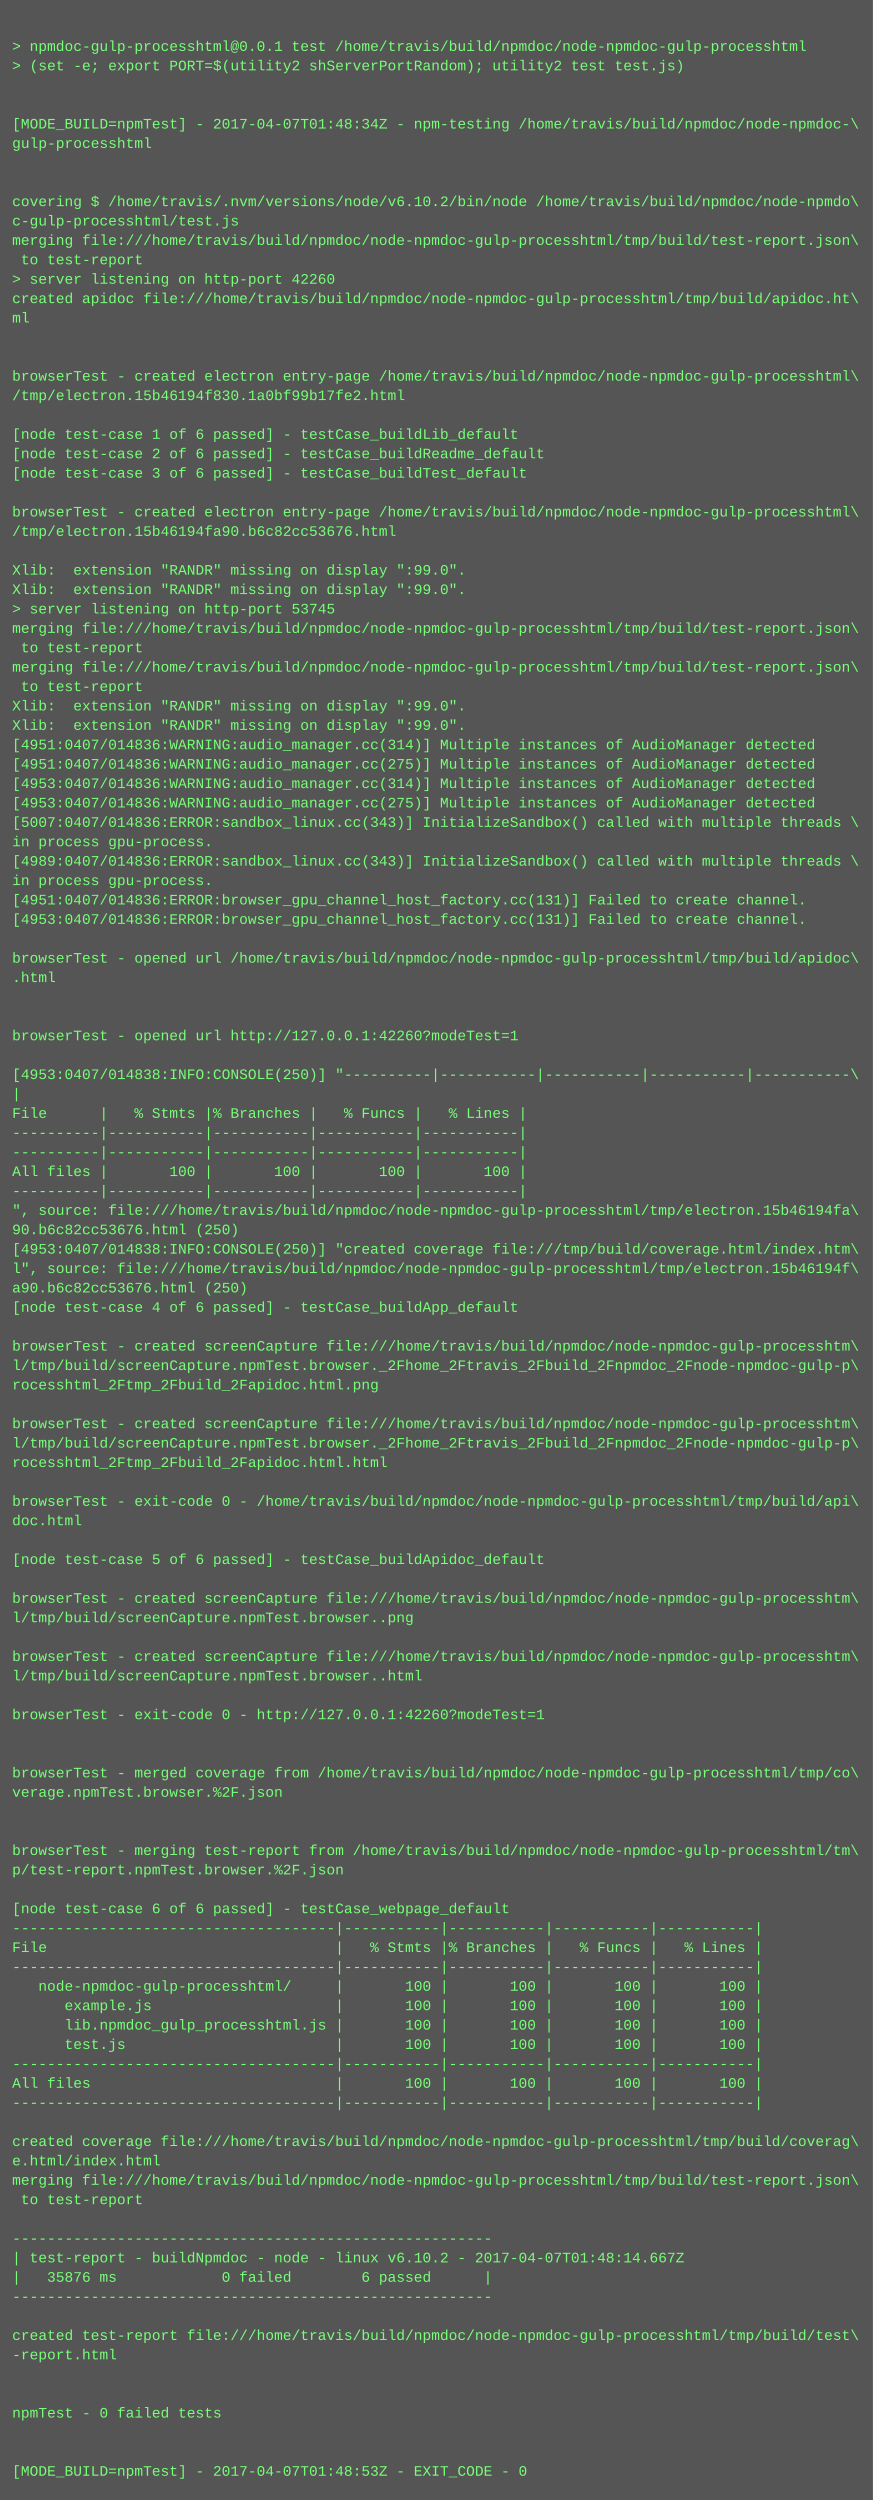
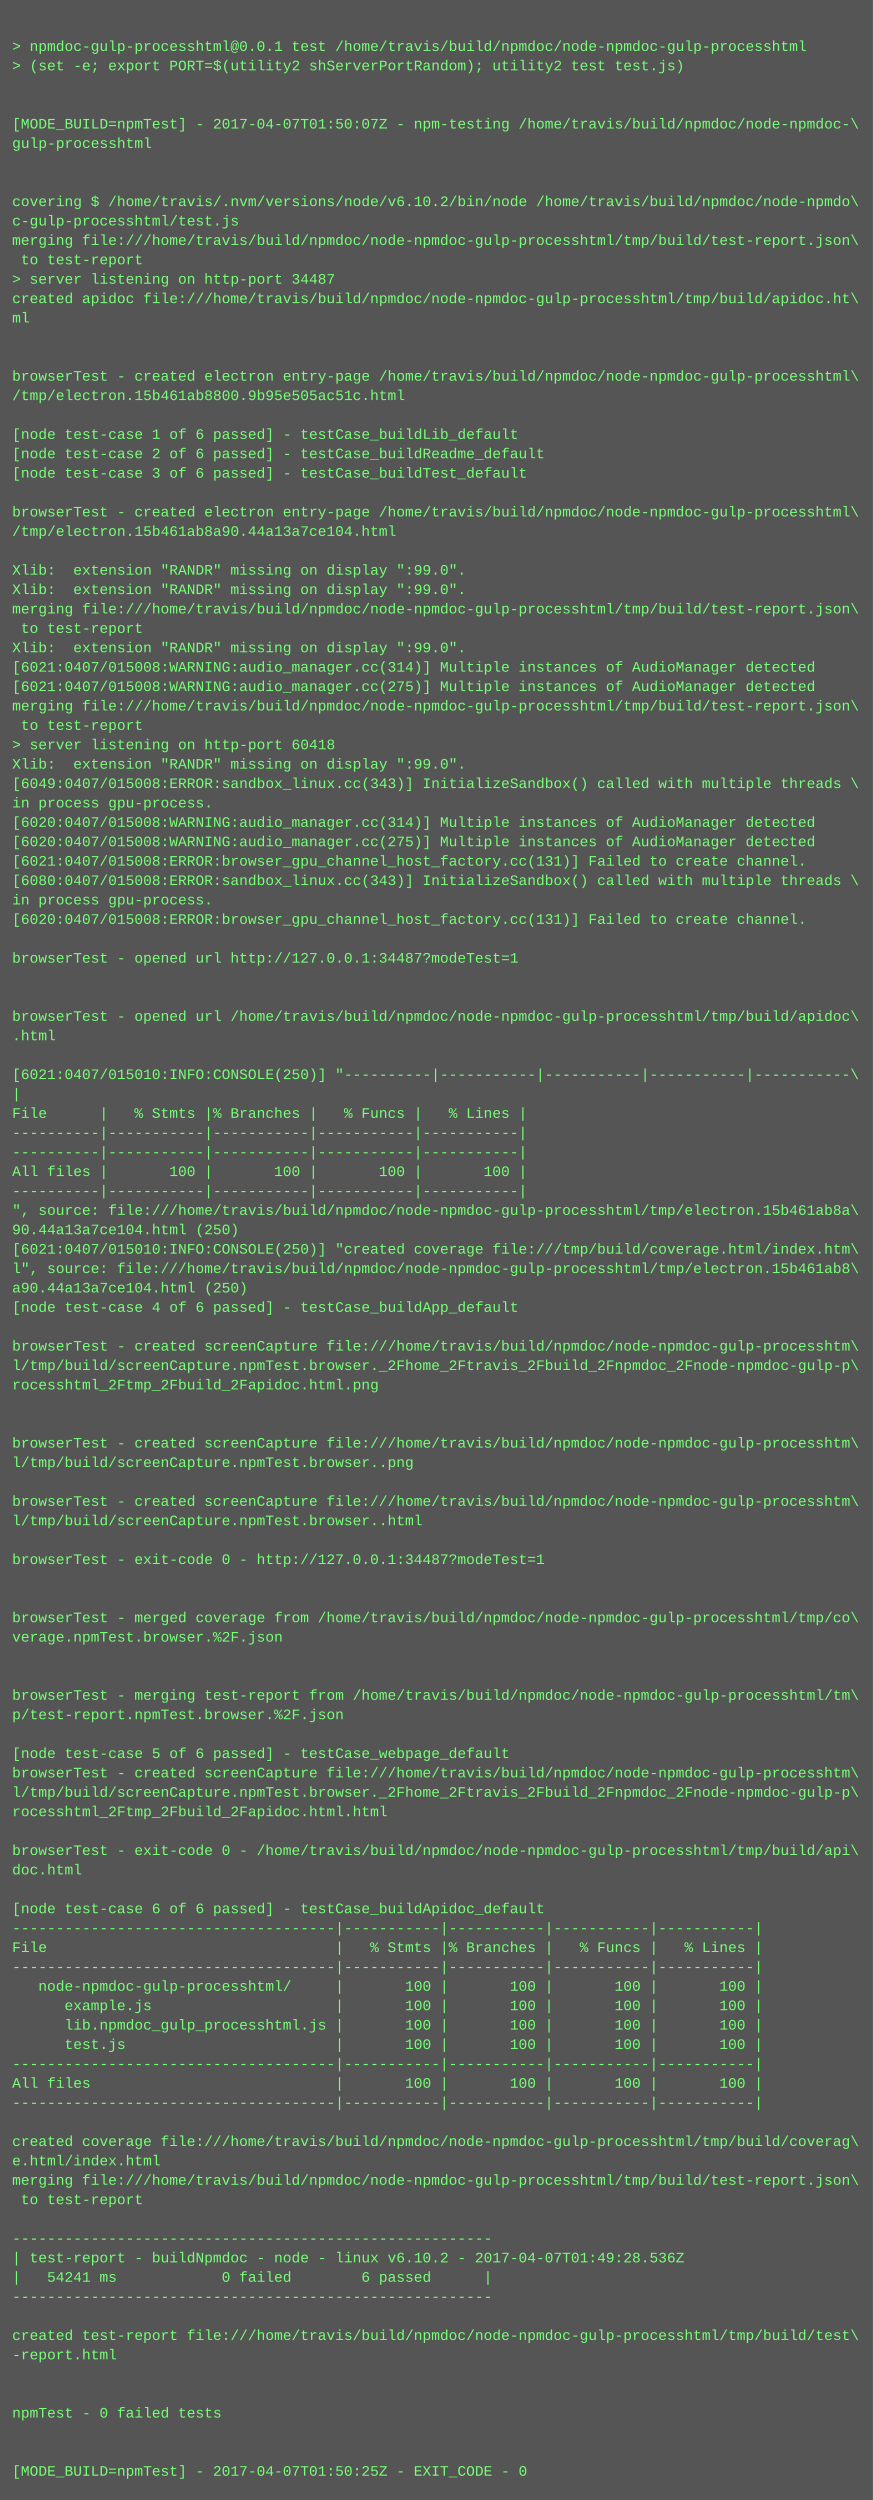
<svg xmlns="http://www.w3.org/2000/svg" height="2062" width="720">
  <rect height="2062" fill="#555" width="720" />
  <text fill="#7f7" font-family="Courier New" font-size="12" xml:space="preserve">
    <tspan x="10" y="26" />
    <tspan x="10" y="42">&gt; npmdoc-gulp-processhtml@0.0.1 test /home/travis/build/npmdoc/node-npmdoc-gulp-processhtml</tspan>
    <tspan x="10" y="58">&gt; (set -e; export PORT=$(utility2 shServerPortRandom); utility2 test test.js)</tspan>
    <tspan x="10" y="74" />
    <tspan x="10" y="90" />
-     <tspan x="10" y="106">[MODE_BUILD=npmTest] - 2017-04-07T01:48:34Z - npm-testing /home/travis/build/npmdoc/node-npmdoc-\</tspan>
+     <tspan x="10" y="106">[MODE_BUILD=npmTest] - 2017-04-07T01:50:07Z - npm-testing /home/travis/build/npmdoc/node-npmdoc-\</tspan>
    <tspan x="10" y="122">gulp-processhtml</tspan>
    <tspan x="10" y="138" />
    <tspan x="10" y="154" />
    <tspan x="10" y="170">covering $ /home/travis/.nvm/versions/node/v6.10.2/bin/node /home/travis/build/npmdoc/node-npmdo\</tspan>
    <tspan x="10" y="186">c-gulp-processhtml/test.js</tspan>
    <tspan x="10" y="202">merging file:///home/travis/build/npmdoc/node-npmdoc-gulp-processhtml/tmp/build/test-report.json\</tspan>
    <tspan x="10" y="218"> to test-report</tspan>
-     <tspan x="10" y="234">&gt; server listening on http-port 42260</tspan>
+     <tspan x="10" y="234">&gt; server listening on http-port 34487</tspan>
    <tspan x="10" y="250">created apidoc file:///home/travis/build/npmdoc/node-npmdoc-gulp-processhtml/tmp/build/apidoc.ht\</tspan>
    <tspan x="10" y="266">ml</tspan>
    <tspan x="10" y="282" />
    <tspan x="10" y="298" />
    <tspan x="10" y="314">browserTest - created electron entry-page /home/travis/build/npmdoc/node-npmdoc-gulp-processhtml\</tspan>
-     <tspan x="10" y="330">/tmp/electron.15b46194f830.1a0bf99b17fe2.html</tspan>
+     <tspan x="10" y="330">/tmp/electron.15b461ab8800.9b95e505ac51c.html</tspan>
    <tspan x="10" y="346" />
    <tspan x="10" y="362">[node test-case 1 of 6 passed] - testCase_buildLib_default</tspan>
    <tspan x="10" y="378">[node test-case 2 of 6 passed] - testCase_buildReadme_default</tspan>
    <tspan x="10" y="394">[node test-case 3 of 6 passed] - testCase_buildTest_default</tspan>
    <tspan x="10" y="410" />
    <tspan x="10" y="426">browserTest - created electron entry-page /home/travis/build/npmdoc/node-npmdoc-gulp-processhtml\</tspan>
-     <tspan x="10" y="442">/tmp/electron.15b46194fa90.b6c82cc53676.html</tspan>
+     <tspan x="10" y="442">/tmp/electron.15b461ab8a90.44a13a7ce104.html</tspan>
    <tspan x="10" y="458" />
    <tspan x="10" y="474">Xlib:  extension "RANDR" missing on display ":99.0".</tspan>
    <tspan x="10" y="490">Xlib:  extension "RANDR" missing on display ":99.0".</tspan>
-     <tspan x="10" y="506">&gt; server listening on http-port 53745</tspan>
-     <tspan x="10" y="522">merging file:///home/travis/build/npmdoc/node-npmdoc-gulp-processhtml/tmp/build/test-report.json\</tspan>
-     <tspan x="10" y="538"> to test-report</tspan>
-     <tspan x="10" y="554">merging file:///home/travis/build/npmdoc/node-npmdoc-gulp-processhtml/tmp/build/test-report.json\</tspan>
-     <tspan x="10" y="570"> to test-report</tspan>
-     <tspan x="10" y="586">Xlib:  extension "RANDR" missing on display ":99.0".</tspan>
-     <tspan x="10" y="602">Xlib:  extension "RANDR" missing on display ":99.0".</tspan>
-     <tspan x="10" y="618">[4951:0407/014836:WARNING:audio_manager.cc(314)] Multiple instances of AudioManager detected</tspan>
-     <tspan x="10" y="634">[4951:0407/014836:WARNING:audio_manager.cc(275)] Multiple instances of AudioManager detected</tspan>
-     <tspan x="10" y="650">[4953:0407/014836:WARNING:audio_manager.cc(314)] Multiple instances of AudioManager detected</tspan>
-     <tspan x="10" y="666">[4953:0407/014836:WARNING:audio_manager.cc(275)] Multiple instances of AudioManager detected</tspan>
-     <tspan x="10" y="682">[5007:0407/014836:ERROR:sandbox_linux.cc(343)] InitializeSandbox() called with multiple threads \</tspan>
-     <tspan x="10" y="698">in process gpu-process. </tspan>
-     <tspan x="10" y="714">[4989:0407/014836:ERROR:sandbox_linux.cc(343)] InitializeSandbox() called with multiple threads \</tspan>
-     <tspan x="10" y="730">in process gpu-process. </tspan>
-     <tspan x="10" y="746">[4951:0407/014836:ERROR:browser_gpu_channel_host_factory.cc(131)] Failed to create channel.</tspan>
-     <tspan x="10" y="762">[4953:0407/014836:ERROR:browser_gpu_channel_host_factory.cc(131)] Failed to create channel.</tspan>
+     <tspan x="10" y="506">merging file:///home/travis/build/npmdoc/node-npmdoc-gulp-processhtml/tmp/build/test-report.json\</tspan>
+     <tspan x="10" y="522"> to test-report</tspan>
+     <tspan x="10" y="538">Xlib:  extension "RANDR" missing on display ":99.0".</tspan>
+     <tspan x="10" y="554">[6021:0407/015008:WARNING:audio_manager.cc(314)] Multiple instances of AudioManager detected</tspan>
+     <tspan x="10" y="570">[6021:0407/015008:WARNING:audio_manager.cc(275)] Multiple instances of AudioManager detected</tspan>
+     <tspan x="10" y="586">merging file:///home/travis/build/npmdoc/node-npmdoc-gulp-processhtml/tmp/build/test-report.json\</tspan>
+     <tspan x="10" y="602"> to test-report</tspan>
+     <tspan x="10" y="618">&gt; server listening on http-port 60418</tspan>
+     <tspan x="10" y="634">Xlib:  extension "RANDR" missing on display ":99.0".</tspan>
+     <tspan x="10" y="650">[6049:0407/015008:ERROR:sandbox_linux.cc(343)] InitializeSandbox() called with multiple threads \</tspan>
+     <tspan x="10" y="666">in process gpu-process. </tspan>
+     <tspan x="10" y="682">[6020:0407/015008:WARNING:audio_manager.cc(314)] Multiple instances of AudioManager detected</tspan>
+     <tspan x="10" y="698">[6020:0407/015008:WARNING:audio_manager.cc(275)] Multiple instances of AudioManager detected</tspan>
+     <tspan x="10" y="714">[6021:0407/015008:ERROR:browser_gpu_channel_host_factory.cc(131)] Failed to create channel.</tspan>
+     <tspan x="10" y="730">[6080:0407/015008:ERROR:sandbox_linux.cc(343)] InitializeSandbox() called with multiple threads \</tspan>
+     <tspan x="10" y="746">in process gpu-process. </tspan>
+     <tspan x="10" y="762">[6020:0407/015008:ERROR:browser_gpu_channel_host_factory.cc(131)] Failed to create channel.</tspan>
    <tspan x="10" y="778" />
-     <tspan x="10" y="794">browserTest - opened url /home/travis/build/npmdoc/node-npmdoc-gulp-processhtml/tmp/build/apidoc\</tspan>
-     <tspan x="10" y="810">.html</tspan>
+     <tspan x="10" y="794">browserTest - opened url http://127.0.0.1:34487?modeTest=1</tspan>
+     <tspan x="10" y="810" />
    <tspan x="10" y="826" />
-     <tspan x="10" y="842" />
-     <tspan x="10" y="858">browserTest - opened url http://127.0.0.1:42260?modeTest=1</tspan>
+     <tspan x="10" y="842">browserTest - opened url /home/travis/build/npmdoc/node-npmdoc-gulp-processhtml/tmp/build/apidoc\</tspan>
+     <tspan x="10" y="858">.html</tspan>
    <tspan x="10" y="874" />
-     <tspan x="10" y="890">[4953:0407/014838:INFO:CONSOLE(250)] "----------|-----------|-----------|-----------|-----------\</tspan>
+     <tspan x="10" y="890">[6021:0407/015010:INFO:CONSOLE(250)] "----------|-----------|-----------|-----------|-----------\</tspan>
    <tspan x="10" y="906">|</tspan>
    <tspan x="10" y="922">File      |   % Stmts |% Branches |   % Funcs |   % Lines |</tspan>
    <tspan x="10" y="938">----------|-----------|-----------|-----------|-----------|</tspan>
    <tspan x="10" y="954">----------|-----------|-----------|-----------|-----------|</tspan>
    <tspan x="10" y="970">All files |       100 |       100 |       100 |       100 |</tspan>
    <tspan x="10" y="986">----------|-----------|-----------|-----------|-----------|</tspan>
-     <tspan x="10" y="1002">", source: file:///home/travis/build/npmdoc/node-npmdoc-gulp-processhtml/tmp/electron.15b46194fa\</tspan>
-     <tspan x="10" y="1018">90.b6c82cc53676.html (250)</tspan>
-     <tspan x="10" y="1034">[4953:0407/014838:INFO:CONSOLE(250)] "created coverage file:///tmp/build/coverage.html/index.htm\</tspan>
-     <tspan x="10" y="1050">l", source: file:///home/travis/build/npmdoc/node-npmdoc-gulp-processhtml/tmp/electron.15b46194f\</tspan>
-     <tspan x="10" y="1066">a90.b6c82cc53676.html (250)</tspan>
+     <tspan x="10" y="1002">", source: file:///home/travis/build/npmdoc/node-npmdoc-gulp-processhtml/tmp/electron.15b461ab8a\</tspan>
+     <tspan x="10" y="1018">90.44a13a7ce104.html (250)</tspan>
+     <tspan x="10" y="1034">[6021:0407/015010:INFO:CONSOLE(250)] "created coverage file:///tmp/build/coverage.html/index.htm\</tspan>
+     <tspan x="10" y="1050">l", source: file:///home/travis/build/npmdoc/node-npmdoc-gulp-processhtml/tmp/electron.15b461ab8\</tspan>
+     <tspan x="10" y="1066">a90.44a13a7ce104.html (250)</tspan>
    <tspan x="10" y="1082">[node test-case 4 of 6 passed] - testCase_buildApp_default</tspan>
    <tspan x="10" y="1098" />
    <tspan x="10" y="1114">browserTest - created screenCapture file:///home/travis/build/npmdoc/node-npmdoc-gulp-processhtm\</tspan>
    <tspan x="10" y="1130">l/tmp/build/screenCapture.npmTest.browser._2Fhome_2Ftravis_2Fbuild_2Fnpmdoc_2Fnode-npmdoc-gulp-p\</tspan>
    <tspan x="10" y="1146">rocesshtml_2Ftmp_2Fbuild_2Fapidoc.html.png</tspan>
    <tspan x="10" y="1162" />
-     <tspan x="10" y="1178">browserTest - created screenCapture file:///home/travis/build/npmdoc/node-npmdoc-gulp-processhtm\</tspan>
-     <tspan x="10" y="1194">l/tmp/build/screenCapture.npmTest.browser._2Fhome_2Ftravis_2Fbuild_2Fnpmdoc_2Fnode-npmdoc-gulp-p\</tspan>
-     <tspan x="10" y="1210">rocesshtml_2Ftmp_2Fbuild_2Fapidoc.html.html</tspan>
+     <tspan x="10" y="1178" />
+     <tspan x="10" y="1194">browserTest - created screenCapture file:///home/travis/build/npmdoc/node-npmdoc-gulp-processhtm\</tspan>
+     <tspan x="10" y="1210">l/tmp/build/screenCapture.npmTest.browser..png</tspan>
    <tspan x="10" y="1226" />
-     <tspan x="10" y="1242">browserTest - exit-code 0 - /home/travis/build/npmdoc/node-npmdoc-gulp-processhtml/tmp/build/api\</tspan>
-     <tspan x="10" y="1258">doc.html</tspan>
+     <tspan x="10" y="1242">browserTest - created screenCapture file:///home/travis/build/npmdoc/node-npmdoc-gulp-processhtm\</tspan>
+     <tspan x="10" y="1258">l/tmp/build/screenCapture.npmTest.browser..html</tspan>
    <tspan x="10" y="1274" />
-     <tspan x="10" y="1290">[node test-case 5 of 6 passed] - testCase_buildApidoc_default</tspan>
+     <tspan x="10" y="1290">browserTest - exit-code 0 - http://127.0.0.1:34487?modeTest=1</tspan>
    <tspan x="10" y="1306" />
-     <tspan x="10" y="1322">browserTest - created screenCapture file:///home/travis/build/npmdoc/node-npmdoc-gulp-processhtm\</tspan>
-     <tspan x="10" y="1338">l/tmp/build/screenCapture.npmTest.browser..png</tspan>
-     <tspan x="10" y="1354" />
-     <tspan x="10" y="1370">browserTest - created screenCapture file:///home/travis/build/npmdoc/node-npmdoc-gulp-processhtm\</tspan>
-     <tspan x="10" y="1386">l/tmp/build/screenCapture.npmTest.browser..html</tspan>
-     <tspan x="10" y="1402" />
-     <tspan x="10" y="1418">browserTest - exit-code 0 - http://127.0.0.1:42260?modeTest=1</tspan>
+     <tspan x="10" y="1322" />
+     <tspan x="10" y="1338">browserTest - merged coverage from /home/travis/build/npmdoc/node-npmdoc-gulp-processhtml/tmp/co\</tspan>
+     <tspan x="10" y="1354">verage.npmTest.browser.%2F.json</tspan>
+     <tspan x="10" y="1370" />
+     <tspan x="10" y="1386" />
+     <tspan x="10" y="1402">browserTest - merging test-report from /home/travis/build/npmdoc/node-npmdoc-gulp-processhtml/tm\</tspan>
+     <tspan x="10" y="1418">p/test-report.npmTest.browser.%2F.json</tspan>
    <tspan x="10" y="1434" />
-     <tspan x="10" y="1450" />
-     <tspan x="10" y="1466">browserTest - merged coverage from /home/travis/build/npmdoc/node-npmdoc-gulp-processhtml/tmp/co\</tspan>
-     <tspan x="10" y="1482">verage.npmTest.browser.%2F.json</tspan>
-     <tspan x="10" y="1498" />
+     <tspan x="10" y="1450">[node test-case 5 of 6 passed] - testCase_webpage_default</tspan>
+     <tspan x="10" y="1466">browserTest - created screenCapture file:///home/travis/build/npmdoc/node-npmdoc-gulp-processhtm\</tspan>
+     <tspan x="10" y="1482">l/tmp/build/screenCapture.npmTest.browser._2Fhome_2Ftravis_2Fbuild_2Fnpmdoc_2Fnode-npmdoc-gulp-p\</tspan>
+     <tspan x="10" y="1498">rocesshtml_2Ftmp_2Fbuild_2Fapidoc.html.html</tspan>
    <tspan x="10" y="1514" />
-     <tspan x="10" y="1530">browserTest - merging test-report from /home/travis/build/npmdoc/node-npmdoc-gulp-processhtml/tm\</tspan>
-     <tspan x="10" y="1546">p/test-report.npmTest.browser.%2F.json</tspan>
+     <tspan x="10" y="1530">browserTest - exit-code 0 - /home/travis/build/npmdoc/node-npmdoc-gulp-processhtml/tmp/build/api\</tspan>
+     <tspan x="10" y="1546">doc.html</tspan>
    <tspan x="10" y="1562" />
-     <tspan x="10" y="1578">[node test-case 6 of 6 passed] - testCase_webpage_default</tspan>
+     <tspan x="10" y="1578">[node test-case 6 of 6 passed] - testCase_buildApidoc_default</tspan>
    <tspan x="10" y="1594">-------------------------------------|-----------|-----------|-----------|-----------|</tspan>
    <tspan x="10" y="1610">File                                 |   % Stmts |% Branches |   % Funcs |   % Lines |</tspan>
    <tspan x="10" y="1626">-------------------------------------|-----------|-----------|-----------|-----------|</tspan>
    <tspan x="10" y="1642">   node-npmdoc-gulp-processhtml/     |       100 |       100 |       100 |       100 |</tspan>
    <tspan x="10" y="1658">      example.js                     |       100 |       100 |       100 |       100 |</tspan>
    <tspan x="10" y="1674">      lib.npmdoc_gulp_processhtml.js |       100 |       100 |       100 |       100 |</tspan>
    <tspan x="10" y="1690">      test.js                        |       100 |       100 |       100 |       100 |</tspan>
    <tspan x="10" y="1706">-------------------------------------|-----------|-----------|-----------|-----------|</tspan>
    <tspan x="10" y="1722">All files                            |       100 |       100 |       100 |       100 |</tspan>
    <tspan x="10" y="1738">-------------------------------------|-----------|-----------|-----------|-----------|</tspan>
    <tspan x="10" y="1754" />
    <tspan x="10" y="1770">created coverage file:///home/travis/build/npmdoc/node-npmdoc-gulp-processhtml/tmp/build/coverag\</tspan>
    <tspan x="10" y="1786">e.html/index.html</tspan>
    <tspan x="10" y="1802">merging file:///home/travis/build/npmdoc/node-npmdoc-gulp-processhtml/tmp/build/test-report.json\</tspan>
    <tspan x="10" y="1818"> to test-report</tspan>
    <tspan x="10" y="1834" />
    <tspan x="10" y="1850">-------------------------------------------------------</tspan>
-     <tspan x="10" y="1866">| test-report - buildNpmdoc - node - linux v6.10.2 - 2017-04-07T01:48:14.667Z</tspan>
-     <tspan x="10" y="1882">|   35876 ms            0 failed        6 passed      |</tspan>
+     <tspan x="10" y="1866">| test-report - buildNpmdoc - node - linux v6.10.2 - 2017-04-07T01:49:28.536Z</tspan>
+     <tspan x="10" y="1882">|   54241 ms            0 failed        6 passed      |</tspan>
    <tspan x="10" y="1898">-------------------------------------------------------</tspan>
    <tspan x="10" y="1914" />
    <tspan x="10" y="1930">created test-report file:///home/travis/build/npmdoc/node-npmdoc-gulp-processhtml/tmp/build/test\</tspan>
    <tspan x="10" y="1946">-report.html</tspan>
    <tspan x="10" y="1962" />
    <tspan x="10" y="1978" />
    <tspan x="10" y="1994">npmTest - 0 failed tests</tspan>
    <tspan x="10" y="2010" />
    <tspan x="10" y="2026" />
-     <tspan x="10" y="2042">[MODE_BUILD=npmTest] - 2017-04-07T01:48:53Z - EXIT_CODE - 0</tspan>
+     <tspan x="10" y="2042">[MODE_BUILD=npmTest] - 2017-04-07T01:50:25Z - EXIT_CODE - 0</tspan>
  </text>
</svg>
